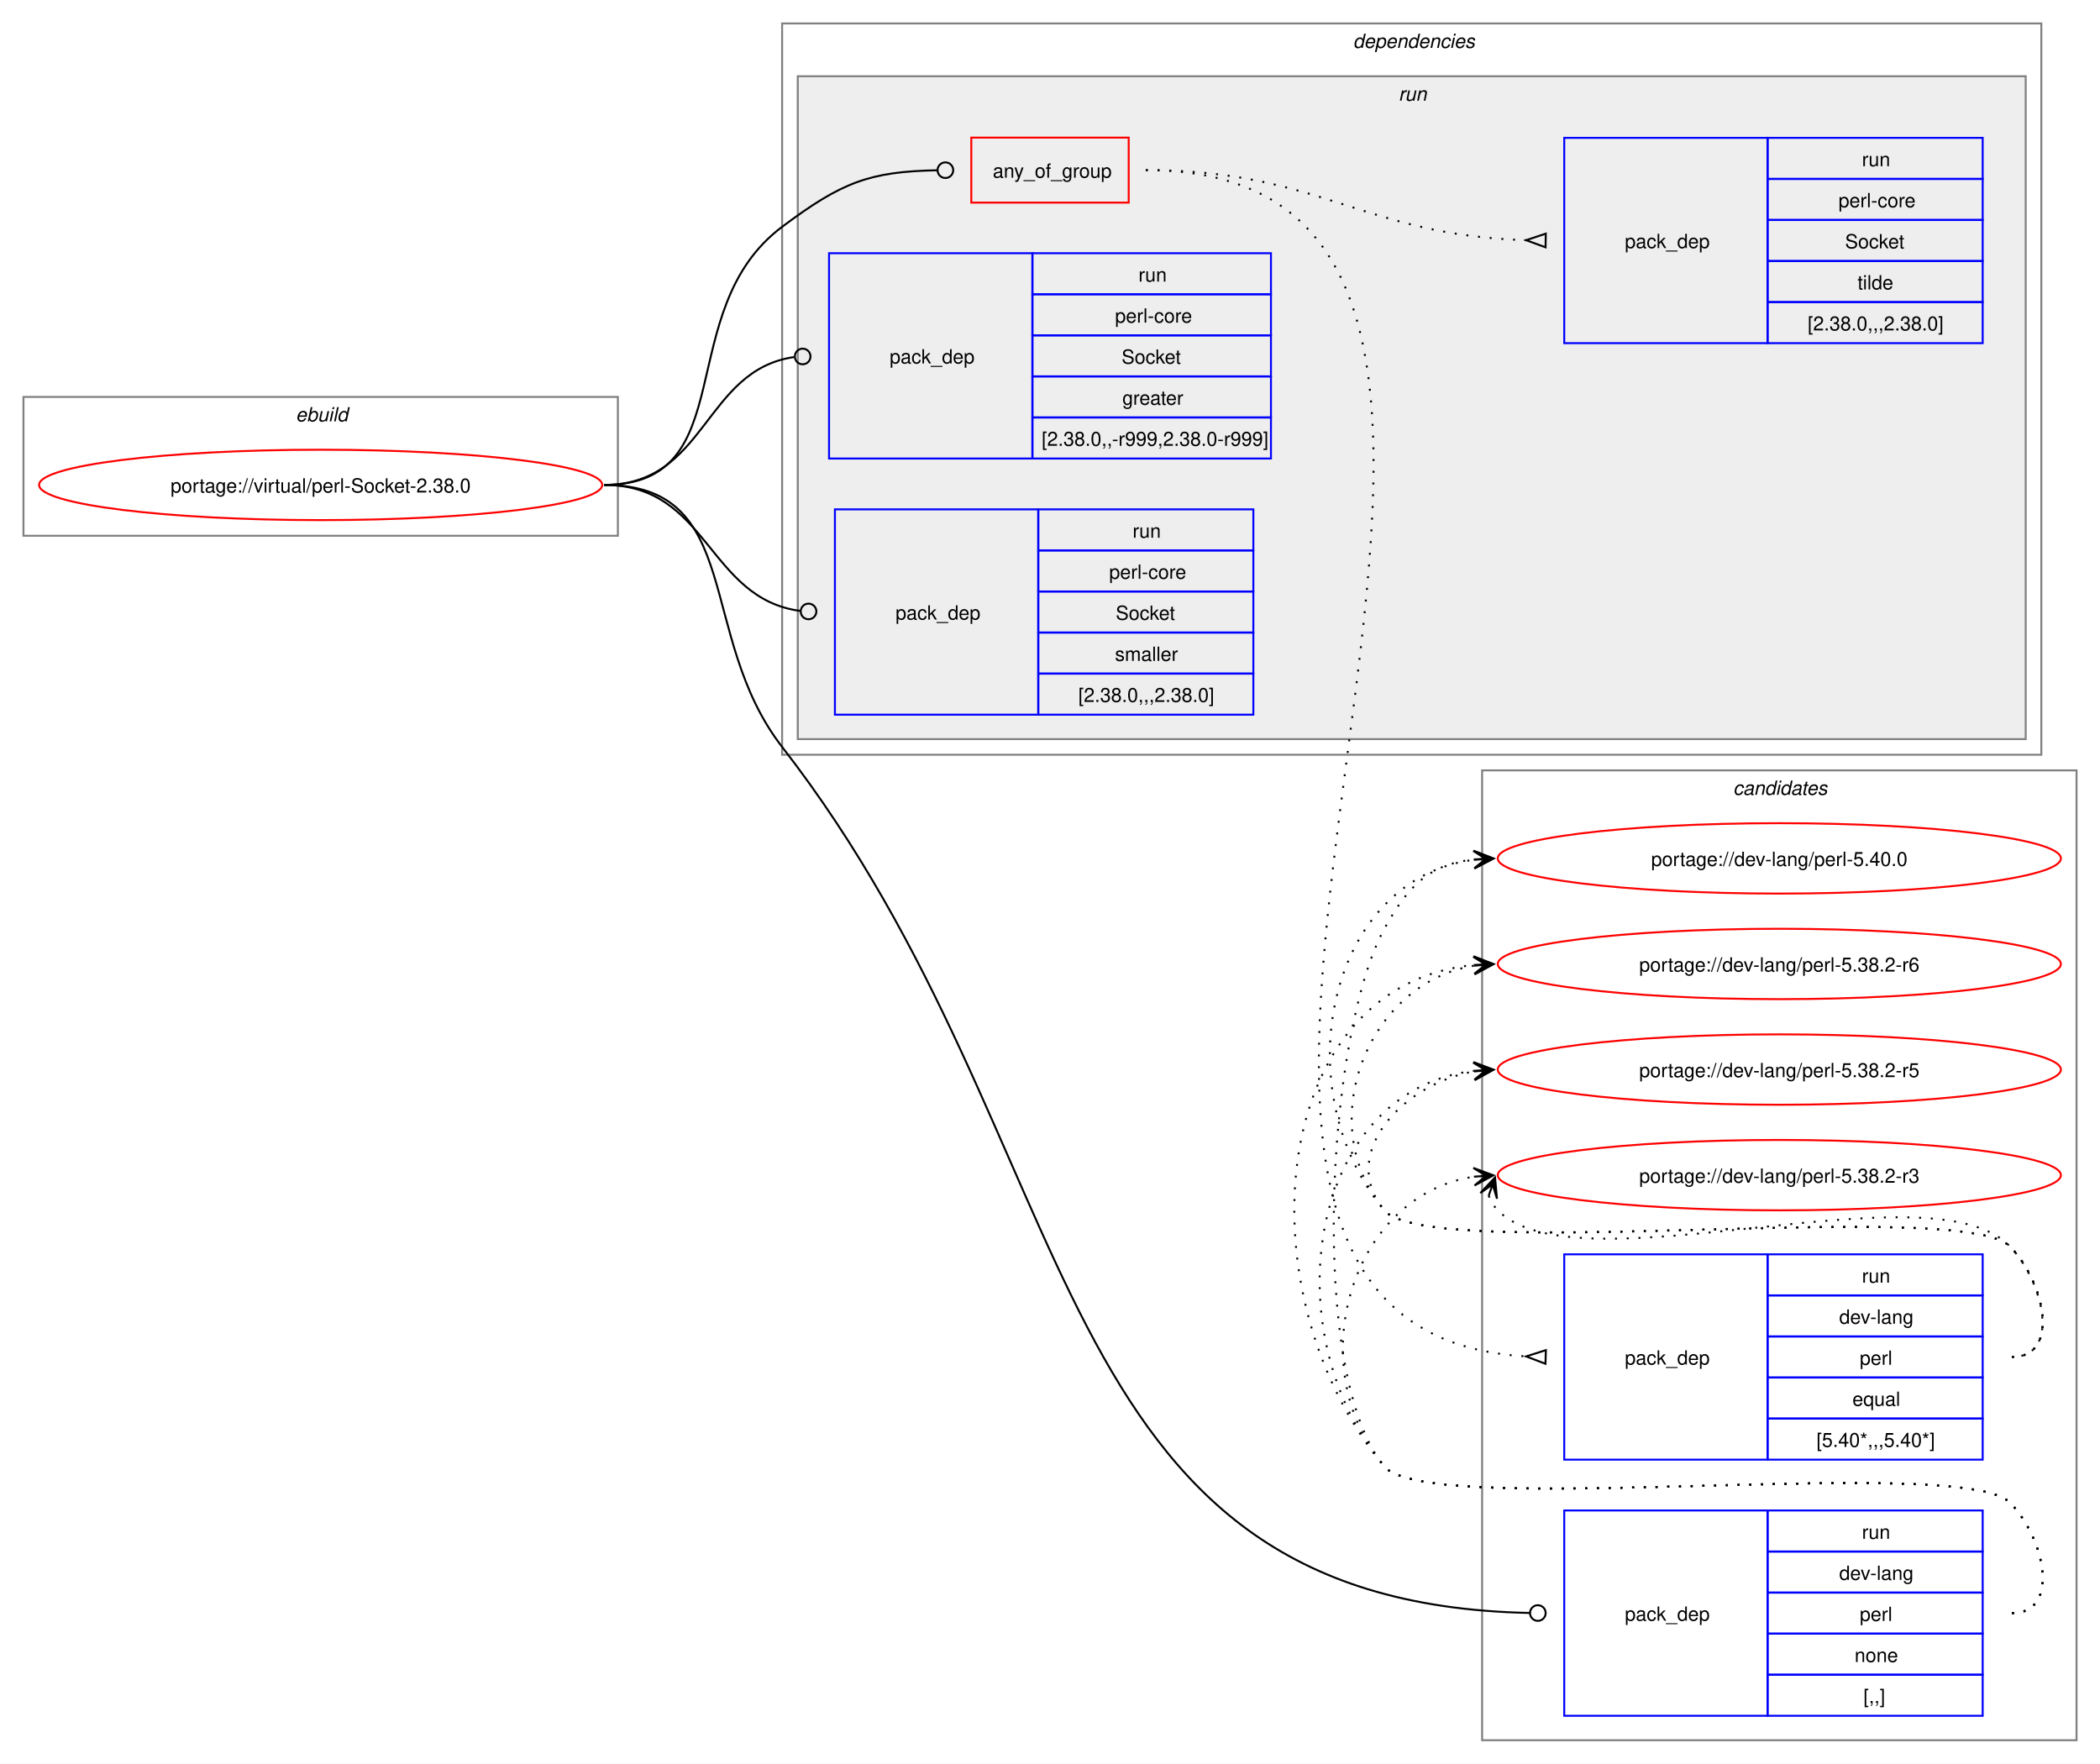
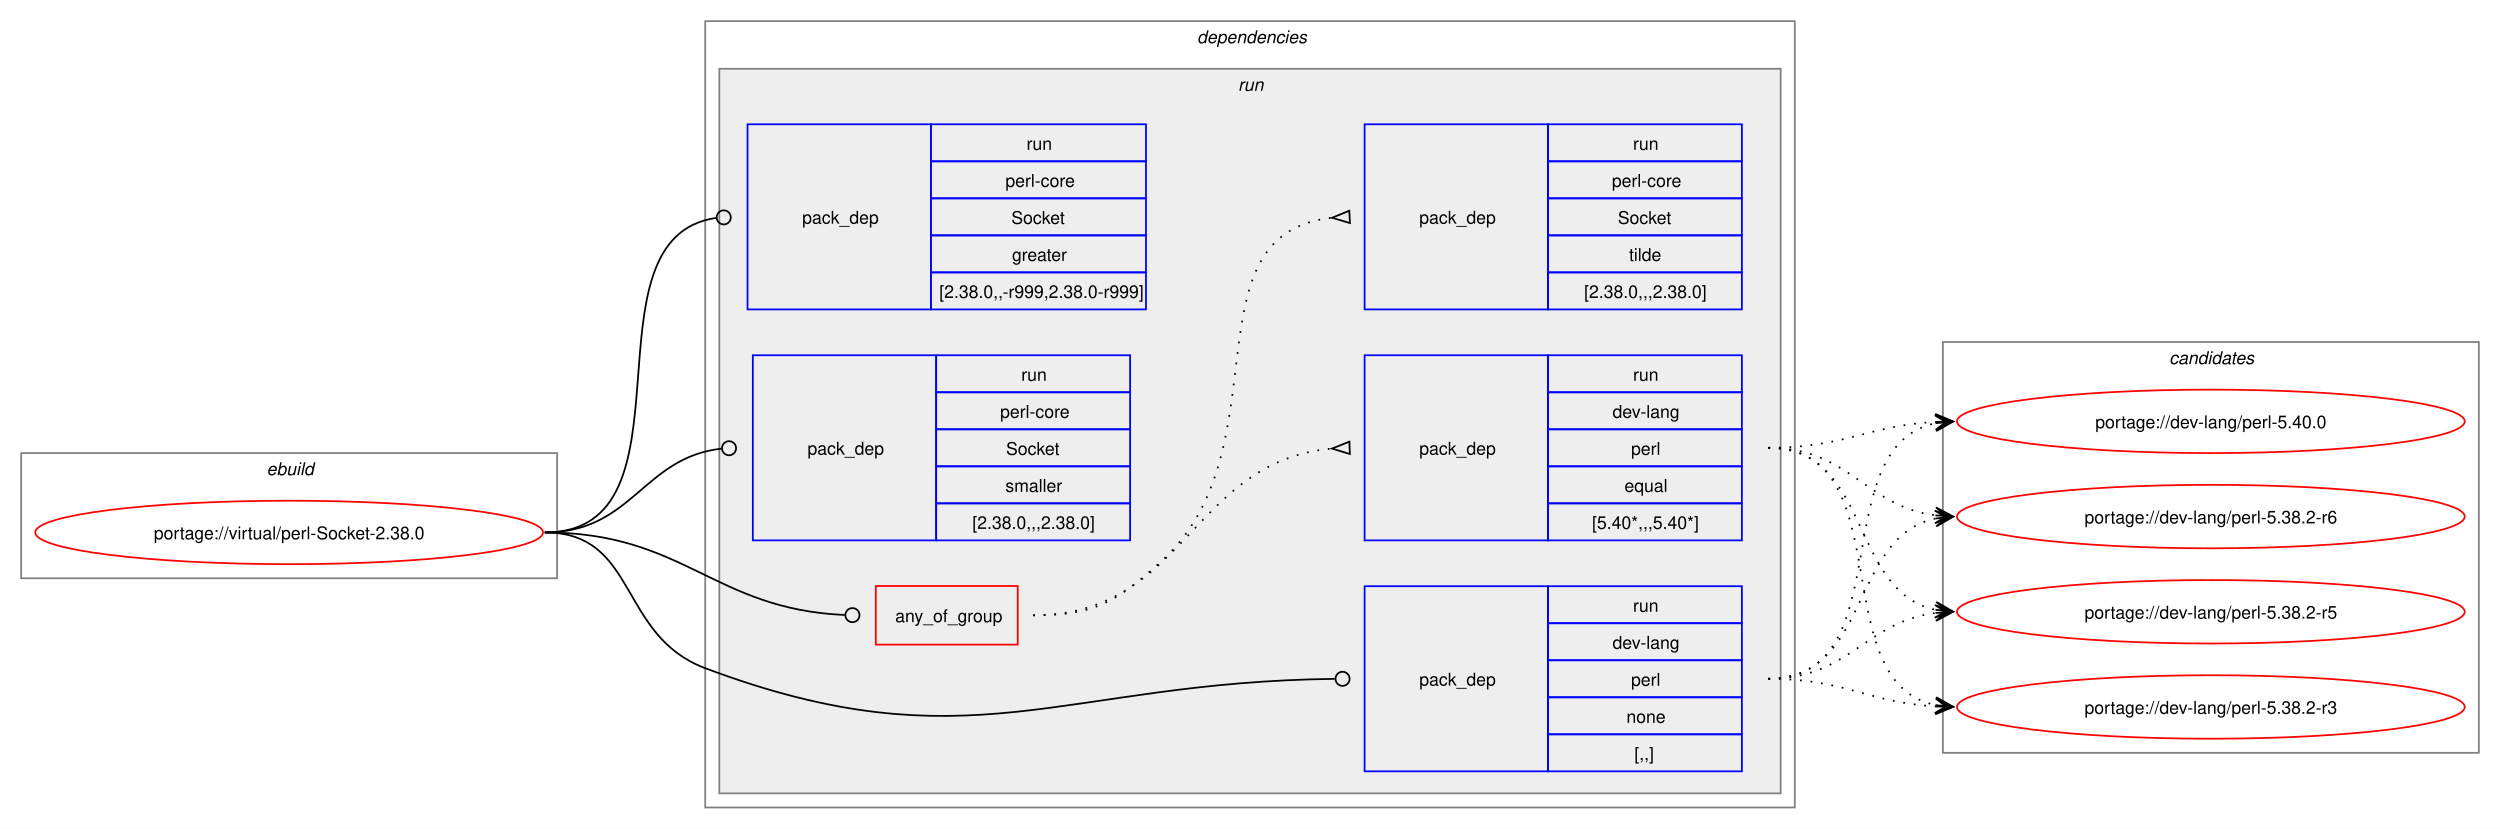
- <svg xmlns="http://www.w3.org/2000/svg" xmlns:xlink="http://www.w3.org/1999/xlink" width="1074pt" height="902pt" viewBox="0.00 0.00 1074.00 902.00">
-   <g id="graph0" class="graph" transform="scale(1 1) rotate(0) translate(4 898)">
-     <polygon fill="white" stroke="none" points="-4,4 -4,-898 1070,-898 1070,4 -4,4" />
+ <svg xmlns="http://www.w3.org/2000/svg" xmlns:xlink="http://www.w3.org/1999/xlink" width="1418pt" height="470pt" viewBox="0.00 0.00 1418.00 470.00">
+   <g id="graph0" class="graph" transform="scale(1 1) rotate(0) translate(4 466)">
+     <polygon fill="white" stroke="none" points="-4,4 -4,-466 1414,-466 1414,4 -4,4" />
    <g id="clust1" class="cluster">
-       <polygon fill="none" stroke="gray" points="8,-624 8,-695 312,-695 312,-624 8,-624" />
-       <text text-anchor="start" x="147.25" y="-682.5" font-family="Helvetica,sans-Serif" font-style="italic" font-size="10.00">ebuild</text>
+       <polygon fill="none" stroke="gray" points="8,-138 8,-209 312,-209 312,-138 8,-138" />
+       <text text-anchor="start" x="147.25" y="-196.5" font-family="Helvetica,sans-Serif" font-style="italic" font-size="10.00">ebuild</text>
+     </g>
+     <g id="clust2" class="cluster">
+       <polygon fill="none" stroke="gray" points="396,-8 396,-454 1014,-454 1014,-8 396,-8" />
+       <text text-anchor="start" x="675" y="-441.5" font-family="Helvetica,sans-Serif" font-style="italic" font-size="10.00">dependencies</text>
+     </g>
+     <g id="clust5" class="cluster">
+       <polygon fill="#eeeeee" stroke="gray" points="404,-16 404,-427 1006,-427 1006,-16 404,-16" />
+       <text text-anchor="start" x="698.25" y="-414.5" font-family="Helvetica,sans-Serif" font-style="italic" font-size="10.00">run</text>
    </g>
    <g id="clust12" class="cluster">
-       <polygon fill="none" stroke="gray" points="754,-8 754,-504 1058,-504 1058,-8 754,-8" />
-       <text text-anchor="start" x="882.38" y="-491.5" font-family="Helvetica,sans-Serif" font-style="italic" font-size="10.00">candidates</text>
-     </g>
-     <g id="clust2" class="cluster">
-       <polygon fill="none" stroke="gray" points="396,-512 396,-886 1040,-886 1040,-512 396,-512" />
-       <text text-anchor="start" x="688" y="-873.5" font-family="Helvetica,sans-Serif" font-style="italic" font-size="10.00">dependencies</text>
-     </g>
-     <g id="clust5" class="cluster">
-       <polygon fill="#eeeeee" stroke="gray" points="404,-520 404,-859 1032,-859 1032,-520 404,-520" />
-       <text text-anchor="start" x="711.25" y="-846.5" font-family="Helvetica,sans-Serif" font-style="italic" font-size="10.00">run</text>
+       <polygon fill="none" stroke="gray" points="1098,-39 1098,-272 1402,-272 1402,-39 1098,-39" />
+       <text text-anchor="start" x="1226.38" y="-259.5" font-family="Helvetica,sans-Serif" font-style="italic" font-size="10.00">candidates</text>
    </g>
    <g id="node1" class="node">
      <g id="a_node1">
        <a xlink:href="../virtual/perl-Socket-2.38.0.svg" xlink:title="portage://virtual/perl-Socket-2.38.0">
-           <ellipse fill="none" stroke="red" cx="160" cy="-650" rx="144" ry="18" />
-           <text text-anchor="middle" x="160" y="-646.12" font-family="Helvetica,sans-Serif" font-size="10.00">portage://virtual/perl-Socket-2.38.0</text>
+           <ellipse fill="none" stroke="red" cx="160" cy="-164" rx="144" ry="18" />
+           <text text-anchor="middle" x="160" y="-160.12" font-family="Helvetica,sans-Serif" font-size="10.00">portage://virtual/perl-Socket-2.38.0</text>
        </a>
      </g>
    </g>
    <g id="node2" class="node">
-       <polygon fill="none" stroke="red" points="492.75,-794.38 492.75,-827.62 573.25,-827.62 573.25,-794.38 492.75,-794.38" />
-       <text text-anchor="start" x="503.75" y="-807.12" font-family="Helvetica,sans-Serif" font-size="10.00">any_of_group</text>
+       <polygon fill="none" stroke="red" points="492.75,-100.38 492.75,-133.62 573.25,-133.62 573.25,-100.38 492.75,-100.38" />
+       <text text-anchor="start" x="503.75" y="-113.12" font-family="Helvetica,sans-Serif" font-size="10.00">any_of_group</text>
    </g>
    <g id="edge3" class="edge">
-       <path fill="none" stroke="black" d="M305,-650C376.26,-650 338.96,-739.29 396,-782 426.52,-804.85 440.66,-810.25 475.26,-810.92" />
-       <ellipse fill="none" stroke="black" cx="479.5" cy="-810.96" rx="4" ry="4" />
+       <path fill="none" stroke="black" d="M305,-164C384.2,-164 400.58,-120.42 475.12,-117.19" />
+       <ellipse fill="none" stroke="black" cx="479.5" cy="-117.1" rx="4" ry="4" />
    </g>
    <g id="node5" class="node">
-       <polygon fill="none" stroke="blue" points="796,-20.5 796,-125.5 900,-125.5 900,-20.5 796,-20.5" />
-       <text text-anchor="start" x="827" y="-69.12" font-family="Helvetica,sans-Serif" font-size="10.00">pack_dep</text>
-       <polygon fill="none" stroke="blue" points="900,-104.5 900,-125.5 1010,-125.5 1010,-104.5 900,-104.5" />
-       <text text-anchor="start" x="948.25" y="-111" font-family="Helvetica,sans-Serif" font-size="10.00">run</text>
-       <polygon fill="none" stroke="blue" points="900,-83.5 900,-104.5 1010,-104.5 1010,-83.5 900,-83.5" />
-       <text text-anchor="start" x="936.62" y="-90" font-family="Helvetica,sans-Serif" font-size="10.00">dev-lang</text>
-       <polygon fill="none" stroke="blue" points="900,-62.5 900,-83.5 1010,-83.5 1010,-62.5 900,-62.5" />
-       <text text-anchor="start" x="947.12" y="-69" font-family="Helvetica,sans-Serif" font-size="10.00">perl</text>
-       <polygon fill="none" stroke="blue" points="900,-41.5 900,-62.5 1010,-62.5 1010,-41.5 900,-41.5" />
-       <text text-anchor="start" x="944.5" y="-48" font-family="Helvetica,sans-Serif" font-size="10.00">none</text>
-       <polygon fill="none" stroke="blue" points="900,-20.5 900,-41.5 1010,-41.5 1010,-20.5 900,-20.5" />
-       <text text-anchor="start" x="949" y="-27" font-family="Helvetica,sans-Serif" font-size="10.00">[,,]</text>
+       <polygon fill="none" stroke="blue" points="770,-28.5 770,-133.5 874,-133.5 874,-28.5 770,-28.5" />
+       <text text-anchor="start" x="801" y="-77.12" font-family="Helvetica,sans-Serif" font-size="10.00">pack_dep</text>
+       <polygon fill="none" stroke="blue" points="874,-112.5 874,-133.5 984,-133.5 984,-112.5 874,-112.5" />
+       <text text-anchor="start" x="922.25" y="-119" font-family="Helvetica,sans-Serif" font-size="10.00">run</text>
+       <polygon fill="none" stroke="blue" points="874,-91.5 874,-112.5 984,-112.5 984,-91.5 874,-91.5" />
+       <text text-anchor="start" x="910.62" y="-98" font-family="Helvetica,sans-Serif" font-size="10.00">dev-lang</text>
+       <polygon fill="none" stroke="blue" points="874,-70.5 874,-91.5 984,-91.5 984,-70.5 874,-70.5" />
+       <text text-anchor="start" x="921.12" y="-77" font-family="Helvetica,sans-Serif" font-size="10.00">perl</text>
+       <polygon fill="none" stroke="blue" points="874,-49.5 874,-70.5 984,-70.5 984,-49.5 874,-49.5" />
+       <text text-anchor="start" x="918.5" y="-56" font-family="Helvetica,sans-Serif" font-size="10.00">none</text>
+       <polygon fill="none" stroke="blue" points="874,-28.5 874,-49.5 984,-49.5 984,-28.5 874,-28.5" />
+       <text text-anchor="start" x="923" y="-35" font-family="Helvetica,sans-Serif" font-size="10.00">[,,]</text>
    </g>
    <g id="edge4" class="edge">
-       <path fill="none" stroke="black" d="M305,-650C376.99,-650 351.87,-572.88 396,-516 555.17,-310.85 525.1,-78.29 778.26,-73.09" />
-       <ellipse fill="none" stroke="black" cx="782.5" cy="-73.05" rx="4" ry="4" />
+       <path fill="none" stroke="black" d="M305,-164C357.98,-164 346.4,-105.63 396,-87 545.47,-30.85 597.38,-79.14 753.06,-80.95" />
+       <ellipse fill="none" stroke="black" cx="757.5" cy="-80.97" rx="4" ry="4" />
    </g>
    <g id="node6" class="node">
-       <polygon fill="none" stroke="blue" points="420,-663.5 420,-768.5 524,-768.5 524,-663.5 420,-663.5" />
-       <text text-anchor="start" x="451" y="-712.12" font-family="Helvetica,sans-Serif" font-size="10.00">pack_dep</text>
-       <polygon fill="none" stroke="blue" points="524,-747.5 524,-768.5 646,-768.5 646,-747.5 524,-747.5" />
-       <text text-anchor="start" x="578.25" y="-754" font-family="Helvetica,sans-Serif" font-size="10.00">run</text>
-       <polygon fill="none" stroke="blue" points="524,-726.5 524,-747.5 646,-747.5 646,-726.5 524,-726.5" />
-       <text text-anchor="start" x="566.25" y="-733" font-family="Helvetica,sans-Serif" font-size="10.00">perl-core</text>
-       <polygon fill="none" stroke="blue" points="524,-705.5 524,-726.5 646,-726.5 646,-705.5 524,-705.5" />
-       <text text-anchor="start" x="569.62" y="-712" font-family="Helvetica,sans-Serif" font-size="10.00">Socket</text>
-       <polygon fill="none" stroke="blue" points="524,-684.5 524,-705.5 646,-705.5 646,-684.5 524,-684.5" />
-       <text text-anchor="start" x="570" y="-691" font-family="Helvetica,sans-Serif" font-size="10.00">greater</text>
-       <polygon fill="none" stroke="blue" points="524,-663.5 524,-684.5 646,-684.5 646,-663.5 524,-663.5" />
-       <text text-anchor="start" x="528.75" y="-670" font-family="Helvetica,sans-Serif" font-size="10.00">[2.38.0,,-r999,2.38.0-r999]</text>
+       <polygon fill="none" stroke="blue" points="420,-290.5 420,-395.5 524,-395.5 524,-290.5 420,-290.5" />
+       <text text-anchor="start" x="451" y="-339.12" font-family="Helvetica,sans-Serif" font-size="10.00">pack_dep</text>
+       <polygon fill="none" stroke="blue" points="524,-374.5 524,-395.5 646,-395.5 646,-374.5 524,-374.5" />
+       <text text-anchor="start" x="578.25" y="-381" font-family="Helvetica,sans-Serif" font-size="10.00">run</text>
+       <polygon fill="none" stroke="blue" points="524,-353.5 524,-374.5 646,-374.5 646,-353.5 524,-353.5" />
+       <text text-anchor="start" x="566.25" y="-360" font-family="Helvetica,sans-Serif" font-size="10.00">perl-core</text>
+       <polygon fill="none" stroke="blue" points="524,-332.5 524,-353.5 646,-353.5 646,-332.5 524,-332.5" />
+       <text text-anchor="start" x="569.62" y="-339" font-family="Helvetica,sans-Serif" font-size="10.00">Socket</text>
+       <polygon fill="none" stroke="blue" points="524,-311.5 524,-332.5 646,-332.5 646,-311.5 524,-311.5" />
+       <text text-anchor="start" x="570" y="-318" font-family="Helvetica,sans-Serif" font-size="10.00">greater</text>
+       <polygon fill="none" stroke="blue" points="524,-290.5 524,-311.5 646,-311.5 646,-290.5 524,-290.5" />
+       <text text-anchor="start" x="528.75" y="-297" font-family="Helvetica,sans-Serif" font-size="10.00">[2.38.0,,-r999,2.38.0-r999]</text>
    </g>
    <g id="edge5" class="edge">
-       <path fill="none" stroke="black" d="M305,-650C357.35,-650 355.87,-708.74 402.13,-715.39" />
-       <ellipse fill="none" stroke="black" cx="406.51" cy="-715.69" rx="4" ry="4" />
+       <path fill="none" stroke="black" d="M305,-164C394.39,-164 323.59,-331.31 402.34,-342.42" />
+       <ellipse fill="none" stroke="black" cx="406.51" cy="-342.7" rx="4" ry="4" />
    </g>
    <g id="node7" class="node">
-       <polygon fill="none" stroke="blue" points="423,-532.5 423,-637.5 527,-637.5 527,-532.5 423,-532.5" />
-       <text text-anchor="start" x="454" y="-581.12" font-family="Helvetica,sans-Serif" font-size="10.00">pack_dep</text>
-       <polygon fill="none" stroke="blue" points="527,-616.5 527,-637.5 637,-637.5 637,-616.5 527,-616.5" />
-       <text text-anchor="start" x="575.25" y="-623" font-family="Helvetica,sans-Serif" font-size="10.00">run</text>
-       <polygon fill="none" stroke="blue" points="527,-595.5 527,-616.5 637,-616.5 637,-595.5 527,-595.5" />
-       <text text-anchor="start" x="563.25" y="-602" font-family="Helvetica,sans-Serif" font-size="10.00">perl-core</text>
-       <polygon fill="none" stroke="blue" points="527,-574.5 527,-595.5 637,-595.5 637,-574.5 527,-574.5" />
-       <text text-anchor="start" x="566.62" y="-581" font-family="Helvetica,sans-Serif" font-size="10.00">Socket</text>
-       <polygon fill="none" stroke="blue" points="527,-553.5 527,-574.5 637,-574.5 637,-553.5 527,-553.5" />
-       <text text-anchor="start" x="566.25" y="-560" font-family="Helvetica,sans-Serif" font-size="10.00">smaller</text>
-       <polygon fill="none" stroke="blue" points="527,-532.5 527,-553.5 637,-553.5 637,-532.5 527,-532.5" />
-       <text text-anchor="start" x="547.5" y="-539" font-family="Helvetica,sans-Serif" font-size="10.00">[2.38.0,,,2.38.0]</text>
+       <polygon fill="none" stroke="blue" points="423,-159.5 423,-264.5 527,-264.5 527,-159.5 423,-159.5" />
+       <text text-anchor="start" x="454" y="-208.12" font-family="Helvetica,sans-Serif" font-size="10.00">pack_dep</text>
+       <polygon fill="none" stroke="blue" points="527,-243.5 527,-264.5 637,-264.5 637,-243.5 527,-243.5" />
+       <text text-anchor="start" x="575.25" y="-250" font-family="Helvetica,sans-Serif" font-size="10.00">run</text>
+       <polygon fill="none" stroke="blue" points="527,-222.5 527,-243.5 637,-243.5 637,-222.5 527,-222.5" />
+       <text text-anchor="start" x="563.25" y="-229" font-family="Helvetica,sans-Serif" font-size="10.00">perl-core</text>
+       <polygon fill="none" stroke="blue" points="527,-201.5 527,-222.5 637,-222.5 637,-201.5 527,-201.5" />
+       <text text-anchor="start" x="566.62" y="-208" font-family="Helvetica,sans-Serif" font-size="10.00">Socket</text>
+       <polygon fill="none" stroke="blue" points="527,-180.5 527,-201.5 637,-201.5 637,-180.5 527,-180.5" />
+       <text text-anchor="start" x="566.25" y="-187" font-family="Helvetica,sans-Serif" font-size="10.00">smaller</text>
+       <polygon fill="none" stroke="blue" points="527,-159.5 527,-180.5 637,-180.5 637,-159.5 527,-159.5" />
+       <text text-anchor="start" x="547.5" y="-166" font-family="Helvetica,sans-Serif" font-size="10.00">[2.38.0,,,2.38.0]</text>
    </g>
    <g id="edge6" class="edge">
-       <path fill="none" stroke="black" d="M305,-650C358.32,-650 357.83,-591.91 405.27,-585.56" />
-       <ellipse fill="none" stroke="black" cx="409.51" cy="-585.29" rx="4" ry="4" />
+       <path fill="none" stroke="black" d="M305,-164C354.83,-164 360.53,-206.54 405.19,-211.52" />
+       <ellipse fill="none" stroke="black" cx="409.51" cy="-211.76" rx="4" ry="4" />
    </g>
    <g id="node3" class="node">
-       <polygon fill="none" stroke="blue" points="796,-151.5 796,-256.5 900,-256.5 900,-151.5 796,-151.5" />
-       <text text-anchor="start" x="827" y="-200.12" font-family="Helvetica,sans-Serif" font-size="10.00">pack_dep</text>
-       <polygon fill="none" stroke="blue" points="900,-235.5 900,-256.5 1010,-256.5 1010,-235.5 900,-235.5" />
-       <text text-anchor="start" x="948.25" y="-242" font-family="Helvetica,sans-Serif" font-size="10.00">run</text>
-       <polygon fill="none" stroke="blue" points="900,-214.5 900,-235.5 1010,-235.5 1010,-214.5 900,-214.5" />
-       <text text-anchor="start" x="936.62" y="-221" font-family="Helvetica,sans-Serif" font-size="10.00">dev-lang</text>
-       <polygon fill="none" stroke="blue" points="900,-193.5 900,-214.5 1010,-214.5 1010,-193.5 900,-193.5" />
-       <text text-anchor="start" x="947.12" y="-200" font-family="Helvetica,sans-Serif" font-size="10.00">perl</text>
-       <polygon fill="none" stroke="blue" points="900,-172.5 900,-193.5 1010,-193.5 1010,-172.5 900,-172.5" />
-       <text text-anchor="start" x="943.38" y="-179" font-family="Helvetica,sans-Serif" font-size="10.00">equal</text>
-       <polygon fill="none" stroke="blue" points="900,-151.5 900,-172.5 1010,-172.5 1010,-151.5 900,-151.5" />
-       <text text-anchor="start" x="925" y="-158" font-family="Helvetica,sans-Serif" font-size="10.00">[5.40*,,,5.40*]</text>
+       <polygon fill="none" stroke="blue" points="770,-159.5 770,-264.5 874,-264.5 874,-159.5 770,-159.5" />
+       <text text-anchor="start" x="801" y="-208.12" font-family="Helvetica,sans-Serif" font-size="10.00">pack_dep</text>
+       <polygon fill="none" stroke="blue" points="874,-243.5 874,-264.5 984,-264.5 984,-243.5 874,-243.5" />
+       <text text-anchor="start" x="922.25" y="-250" font-family="Helvetica,sans-Serif" font-size="10.00">run</text>
+       <polygon fill="none" stroke="blue" points="874,-222.5 874,-243.5 984,-243.5 984,-222.5 874,-222.5" />
+       <text text-anchor="start" x="910.62" y="-229" font-family="Helvetica,sans-Serif" font-size="10.00">dev-lang</text>
+       <polygon fill="none" stroke="blue" points="874,-201.5 874,-222.5 984,-222.5 984,-201.5 874,-201.5" />
+       <text text-anchor="start" x="921.12" y="-208" font-family="Helvetica,sans-Serif" font-size="10.00">perl</text>
+       <polygon fill="none" stroke="blue" points="874,-180.5 874,-201.5 984,-201.5 984,-180.5 874,-180.5" />
+       <text text-anchor="start" x="917.38" y="-187" font-family="Helvetica,sans-Serif" font-size="10.00">equal</text>
+       <polygon fill="none" stroke="blue" points="874,-159.5 874,-180.5 984,-180.5 984,-159.5 874,-159.5" />
+       <text text-anchor="start" x="899" y="-166" font-family="Helvetica,sans-Serif" font-size="10.00">[5.40*,,,5.40*]</text>
    </g>
    <g id="edge1" class="edge">
-       <path fill="none" stroke="black" stroke-dasharray="1,5" d="M582,-811C863.13,-811 511.4,-219.31 776.47,-204.29" />
-       <polygon fill="none" stroke="black" points="786.6,-207.51 776.5,-204.29 786.4,-200.52 786.6,-207.51" />
+       <path fill="none" stroke="black" stroke-dasharray="1,5" d="M582,-117C668.92,-117 671.47,-204.72 751.81,-211.58" />
+       <polygon fill="none" stroke="black" points="761.36,-215.48 751.51,-211.56 761.65,-208.48 761.36,-215.48" />
    </g>
    <g id="node4" class="node">
-       <polygon fill="none" stroke="blue" points="796,-722.5 796,-827.5 900,-827.5 900,-722.5 796,-722.5" />
-       <text text-anchor="start" x="827" y="-771.12" font-family="Helvetica,sans-Serif" font-size="10.00">pack_dep</text>
-       <polygon fill="none" stroke="blue" points="900,-806.5 900,-827.5 1010,-827.5 1010,-806.5 900,-806.5" />
-       <text text-anchor="start" x="948.25" y="-813" font-family="Helvetica,sans-Serif" font-size="10.00">run</text>
-       <polygon fill="none" stroke="blue" points="900,-785.5 900,-806.5 1010,-806.5 1010,-785.5 900,-785.5" />
-       <text text-anchor="start" x="936.25" y="-792" font-family="Helvetica,sans-Serif" font-size="10.00">perl-core</text>
-       <polygon fill="none" stroke="blue" points="900,-764.5 900,-785.5 1010,-785.5 1010,-764.5 900,-764.5" />
-       <text text-anchor="start" x="939.62" y="-771" font-family="Helvetica,sans-Serif" font-size="10.00">Socket</text>
-       <polygon fill="none" stroke="blue" points="900,-743.5 900,-764.5 1010,-764.5 1010,-743.5 900,-743.5" />
-       <text text-anchor="start" x="946" y="-750" font-family="Helvetica,sans-Serif" font-size="10.00">tilde</text>
-       <polygon fill="none" stroke="blue" points="900,-722.5 900,-743.5 1010,-743.5 1010,-722.5 900,-722.5" />
-       <text text-anchor="start" x="920.5" y="-729" font-family="Helvetica,sans-Serif" font-size="10.00">[2.38.0,,,2.38.0]</text>
+       <polygon fill="none" stroke="blue" points="770,-290.5 770,-395.5 874,-395.5 874,-290.5 770,-290.5" />
+       <text text-anchor="start" x="801" y="-339.12" font-family="Helvetica,sans-Serif" font-size="10.00">pack_dep</text>
+       <polygon fill="none" stroke="blue" points="874,-374.5 874,-395.5 984,-395.5 984,-374.5 874,-374.5" />
+       <text text-anchor="start" x="922.25" y="-381" font-family="Helvetica,sans-Serif" font-size="10.00">run</text>
+       <polygon fill="none" stroke="blue" points="874,-353.5 874,-374.5 984,-374.5 984,-353.5 874,-353.5" />
+       <text text-anchor="start" x="910.25" y="-360" font-family="Helvetica,sans-Serif" font-size="10.00">perl-core</text>
+       <polygon fill="none" stroke="blue" points="874,-332.5 874,-353.5 984,-353.5 984,-332.5 874,-332.5" />
+       <text text-anchor="start" x="913.62" y="-339" font-family="Helvetica,sans-Serif" font-size="10.00">Socket</text>
+       <polygon fill="none" stroke="blue" points="874,-311.5 874,-332.5 984,-332.5 984,-311.5 874,-311.5" />
+       <text text-anchor="start" x="920" y="-318" font-family="Helvetica,sans-Serif" font-size="10.00">tilde</text>
+       <polygon fill="none" stroke="blue" points="874,-290.5 874,-311.5 984,-311.5 984,-290.5 874,-290.5" />
+       <text text-anchor="start" x="894.5" y="-297" font-family="Helvetica,sans-Serif" font-size="10.00">[2.38.0,,,2.38.0]</text>
    </g>
    <g id="edge2" class="edge">
-       <path fill="none" stroke="black" stroke-dasharray="1,5" d="M582,-811C670.89,-811 692.82,-777.76 776.48,-775.16" />
-       <polygon fill="none" stroke="black" points="786.55,-778.51 776.5,-775.16 786.45,-771.51 786.55,-778.51" />
+       <path fill="none" stroke="black" stroke-dasharray="1,5" d="M582,-117C616.67,-117 628.19,-123.86 654,-147 725.3,-210.94 667.21,-333.47 751.59,-342.47" />
+       <polygon fill="none" stroke="black" points="761.32,-346.47 751.51,-342.47 761.68,-339.48 761.32,-346.47" />
    </g>
    <g id="node8" class="node">
      <g id="a_node8">
        <a xlink:href="../dev-lang/perl-5.40.0.svg" xlink:title="portage://dev-lang/perl-5.40.0">
-           <ellipse fill="none" stroke="red" cx="906" cy="-459" rx="144" ry="18" />
-           <text text-anchor="middle" x="906" y="-455.12" font-family="Helvetica,sans-Serif" font-size="10.00">portage://dev-lang/perl-5.40.0</text>
+           <ellipse fill="none" stroke="red" cx="1250" cy="-227" rx="144" ry="18" />
+           <text text-anchor="middle" x="1250" y="-223.12" font-family="Helvetica,sans-Serif" font-size="10.00">portage://dev-lang/perl-5.40.0</text>
        </a>
      </g>
    </g>
    <g id="edge7" class="edge">
-       <path fill="none" stroke="black" stroke-dasharray="1,5" d="M1025,-204C1050.12,-204 1041.6,-242.59 1024,-260.5 999.04,-285.9 726.84,-251.68 704,-279 652.59,-340.49 674.83,-448.72 750.04,-458.32" />
-       <polygon fill="black" stroke="black" points="759.78,-458.92 749.52,-462.79 756.01,-458.69 749.8,-458.3 749.8,-458.3 749.8,-458.3 756.01,-458.69 750.08,-453.81 759.78,-458.92" />
+       <path fill="none" stroke="black" stroke-dasharray="1,5" d="M999,-212C1042.68,-212 1055.39,-224.64 1093.99,-226.71" />
+       <polygon fill="black" stroke="black" points="1103.78,-226.97 1093.67,-231.21 1100,-226.87 1093.79,-226.71 1093.79,-226.71 1093.79,-226.71 1100,-226.87 1093.9,-222.21 1103.78,-226.97" />
    </g>
    <g id="node9" class="node">
      <g id="a_node9">
        <a xlink:href="../dev-lang/perl-5.38.2-r6.svg" xlink:title="portage://dev-lang/perl-5.38.2-r6">
-           <ellipse fill="none" stroke="red" cx="906" cy="-405" rx="144" ry="18" />
-           <text text-anchor="middle" x="906" y="-401.12" font-family="Helvetica,sans-Serif" font-size="10.00">portage://dev-lang/perl-5.38.2-r6</text>
+           <ellipse fill="none" stroke="red" cx="1250" cy="-173" rx="144" ry="18" />
+           <text text-anchor="middle" x="1250" y="-169.12" font-family="Helvetica,sans-Serif" font-size="10.00">portage://dev-lang/perl-5.38.2-r6</text>
        </a>
      </g>
    </g>
    <g id="edge8" class="edge">
-       <path fill="none" stroke="black" stroke-dasharray="1,5" d="M1025,-204C1050.12,-204 1041.6,-242.59 1024,-260.5 999.04,-285.9 726.84,-251.68 704,-279 666.96,-323.3 695.58,-395.57 750.14,-404.16" />
-       <polygon fill="black" stroke="black" points="759.79,-404.91 749.47,-408.62 756.01,-404.61 749.82,-404.13 749.82,-404.13 749.82,-404.13 756.01,-404.61 750.16,-399.65 759.79,-404.91" />
+       <path fill="none" stroke="black" stroke-dasharray="1,5" d="M999,-212C1045.28,-212 1053.65,-178.86 1094.01,-173.68" />
+       <polygon fill="black" stroke="black" points="1103.78,-173.07 1094.08,-178.18 1100.01,-173.31 1093.8,-173.69 1093.8,-173.69 1093.8,-173.69 1100.01,-173.31 1093.53,-169.2 1103.78,-173.07" />
    </g>
    <g id="node10" class="node">
      <g id="a_node10">
        <a xlink:href="../dev-lang/perl-5.38.2-r5.svg" xlink:title="portage://dev-lang/perl-5.38.2-r5">
-           <ellipse fill="none" stroke="red" cx="906" cy="-351" rx="144" ry="18" />
-           <text text-anchor="middle" x="906" y="-347.12" font-family="Helvetica,sans-Serif" font-size="10.00">portage://dev-lang/perl-5.38.2-r5</text>
+           <ellipse fill="none" stroke="red" cx="1250" cy="-119" rx="144" ry="18" />
+           <text text-anchor="middle" x="1250" y="-115.12" font-family="Helvetica,sans-Serif" font-size="10.00">portage://dev-lang/perl-5.38.2-r5</text>
        </a>
      </g>
    </g>
    <g id="edge9" class="edge">
-       <path fill="none" stroke="black" stroke-dasharray="1,5" d="M1025,-204C1050.12,-204 1041.6,-242.59 1024,-260.5 999.04,-285.9 726.84,-251.68 704,-279 680.17,-307.5 713.13,-343.76 750.01,-350.05" />
-       <polygon fill="black" stroke="black" points="759.79,-350.9 749.44,-354.52 756.02,-350.57 749.82,-350.03 749.82,-350.03 749.82,-350.03 756.02,-350.57 750.21,-345.55 759.79,-350.9" />
+       <path fill="none" stroke="black" stroke-dasharray="1,5" d="M999,-212C1057.63,-212 1044.48,-130.6 1093.86,-120.11" />
+       <polygon fill="black" stroke="black" points="1103.79,-119.12 1094.28,-124.59 1100.02,-119.5 1093.84,-120.11 1093.84,-120.11 1093.84,-120.11 1100.02,-119.5 1093.39,-115.63 1103.79,-119.12" />
    </g>
    <g id="node11" class="node">
      <g id="a_node11">
        <a xlink:href="../dev-lang/perl-5.38.2-r3.svg" xlink:title="portage://dev-lang/perl-5.38.2-r3">
-           <ellipse fill="none" stroke="red" cx="906" cy="-297" rx="144" ry="18" />
-           <text text-anchor="middle" x="906" y="-293.12" font-family="Helvetica,sans-Serif" font-size="10.00">portage://dev-lang/perl-5.38.2-r3</text>
+           <ellipse fill="none" stroke="red" cx="1250" cy="-65" rx="144" ry="18" />
+           <text text-anchor="middle" x="1250" y="-61.12" font-family="Helvetica,sans-Serif" font-size="10.00">portage://dev-lang/perl-5.38.2-r3</text>
        </a>
      </g>
    </g>
    <g id="edge10" class="edge">
-       <path fill="none" stroke="black" stroke-dasharray="1,5" d="M757.37,-286.45C758.4,-283.7 760.07,-280.96 762,-279 802.96,-237.42 983.83,-302.85 1024,-260.5 1041.28,-242.28 1050.12,-204 1025,-204" />
-       <polygon fill="black" stroke="black" points="760.6,-295.85 753.09,-287.86 759.37,-292.27 757.34,-286.39 757.34,-286.39 757.34,-286.39 759.37,-292.27 761.6,-284.93 760.6,-295.85" />
+       <path fill="none" stroke="black" stroke-dasharray="1,5" d="M999,-212C1075.61,-212 1029.51,-79 1094.14,-66.02" />
+       <polygon fill="black" stroke="black" points="1103.79,-65.11 1094.25,-70.53 1100.02,-65.47 1093.83,-66.05 1093.83,-66.05 1093.83,-66.05 1100.02,-65.47 1093.41,-61.57 1103.79,-65.11" />
    </g>
    <g id="edge11" class="edge">
-       <path fill="none" stroke="black" stroke-dasharray="1,5" d="M1025,-73C1050.12,-73 1041.6,-111.59 1024,-129.5 999.04,-154.9 726.84,-120.68 704,-148 664.8,-194.88 674.5,-369.48 704,-423 716.54,-445.76 727.66,-456.12 749.94,-458.47" />
-       <polygon fill="black" stroke="black" points="759.78,-458.94 749.58,-462.96 756.01,-458.76 749.79,-458.46 749.79,-458.46 749.79,-458.46 756.01,-458.76 750.01,-453.97 759.78,-458.94" />
+       <path fill="none" stroke="black" stroke-dasharray="1,5" d="M999,-81C1075.27,-81 1029.8,-213.09 1094.18,-225.99" />
+       <polygon fill="black" stroke="black" points="1103.79,-226.89 1093.41,-230.44 1100.02,-226.53 1093.83,-225.96 1093.83,-225.96 1093.83,-225.96 1100.02,-226.53 1094.25,-221.48 1103.79,-226.89" />
    </g>
    <g id="edge12" class="edge">
-       <path fill="none" stroke="black" stroke-dasharray="1,5" d="M1025,-73C1050.12,-73 1041.6,-111.59 1024,-129.5 999.04,-154.9 726.84,-120.68 704,-148 631.37,-234.87 643.13,-394.3 750.01,-404.49" />
-       <polygon fill="black" stroke="black" points="759.78,-404.94 749.58,-408.97 756.01,-404.77 749.79,-404.48 749.79,-404.48 749.79,-404.48 756.01,-404.77 750,-399.98 759.78,-404.94" />
+       <path fill="none" stroke="black" stroke-dasharray="1,5" d="M999,-81C1057.36,-81 1044.7,-161.52 1093.91,-171.9" />
+       <polygon fill="black" stroke="black" points="1103.79,-172.88 1093.39,-176.37 1100.02,-172.51 1093.84,-171.9 1093.84,-171.9 1093.84,-171.9 1100.02,-172.51 1094.28,-167.42 1103.79,-172.88" />
    </g>
    <g id="edge13" class="edge">
-       <path fill="none" stroke="black" stroke-dasharray="1,5" d="M1025,-73C1050.12,-73 1041.6,-111.59 1024,-129.5 999.04,-154.9 726.84,-120.68 704,-148 646.36,-216.95 665.51,-340.34 749.82,-350.35" />
-       <polygon fill="black" stroke="black" points="759.78,-350.93 749.54,-354.84 756.01,-350.71 749.8,-350.35 749.8,-350.35 749.8,-350.35 756.01,-350.71 750.06,-345.86 759.78,-350.93" />
+       <path fill="none" stroke="black" stroke-dasharray="1,5" d="M999,-81C1045.14,-81 1053.76,-113.29 1094.04,-118.34" />
+       <polygon fill="black" stroke="black" points="1103.78,-118.93 1093.53,-122.82 1100.01,-118.7 1093.8,-118.33 1093.8,-118.33 1093.8,-118.33 1100.01,-118.7 1094.07,-113.83 1103.78,-118.93" />
    </g>
    <g id="edge14" class="edge">
-       <path fill="none" stroke="black" stroke-dasharray="1,5" d="M1025,-73C1050.12,-73 1041.6,-111.59 1024,-129.5 999.04,-154.9 726.84,-120.68 704,-148 660.92,-199.53 686.98,-287.13 750.12,-296.23" />
-       <polygon fill="black" stroke="black" points="759.78,-296.91 749.49,-300.7 756.01,-296.65 749.81,-296.21 749.81,-296.21 749.81,-296.21 756.01,-296.65 750.13,-291.72 759.78,-296.91" />
+       <path fill="none" stroke="black" stroke-dasharray="1,5" d="M999,-81C1042.74,-81 1055.35,-67.52 1093.98,-65.31" />
+       <polygon fill="black" stroke="black" points="1103.78,-65.03 1093.91,-69.81 1100,-65.14 1093.79,-65.31 1093.79,-65.31 1093.79,-65.31 1100,-65.14 1093.66,-60.81 1103.78,-65.03" />
    </g>
  </g>
</svg>
